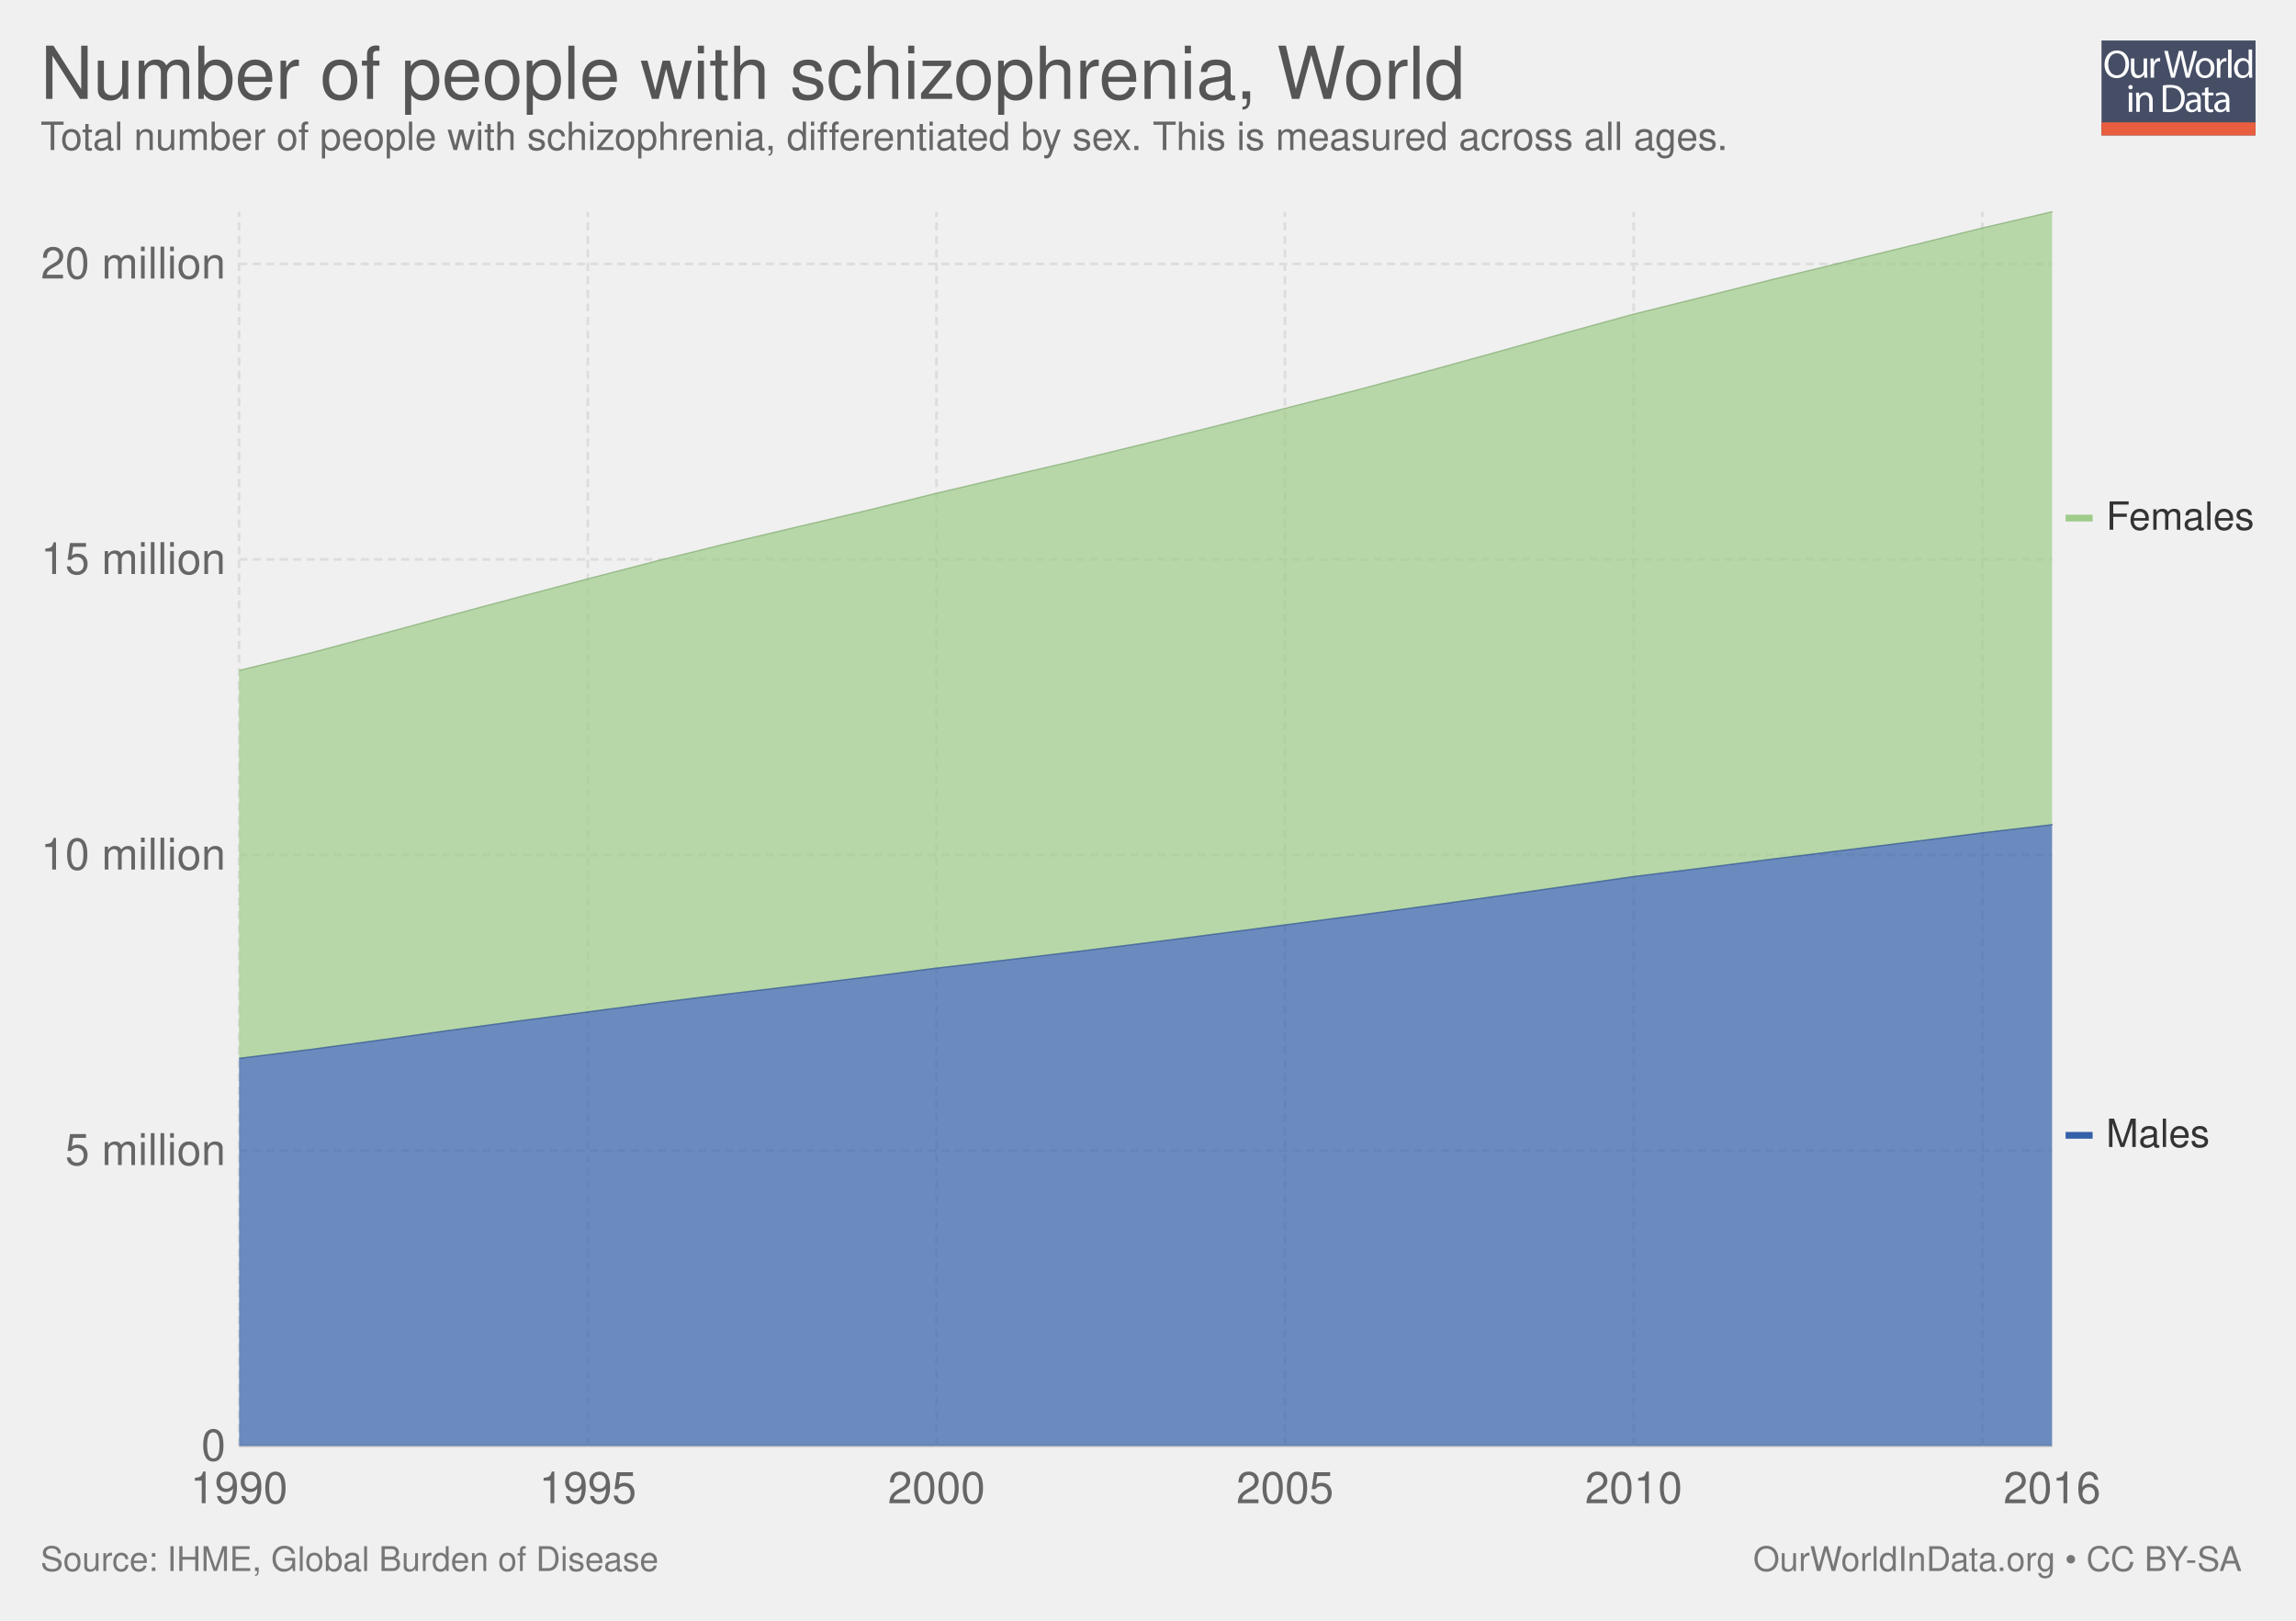
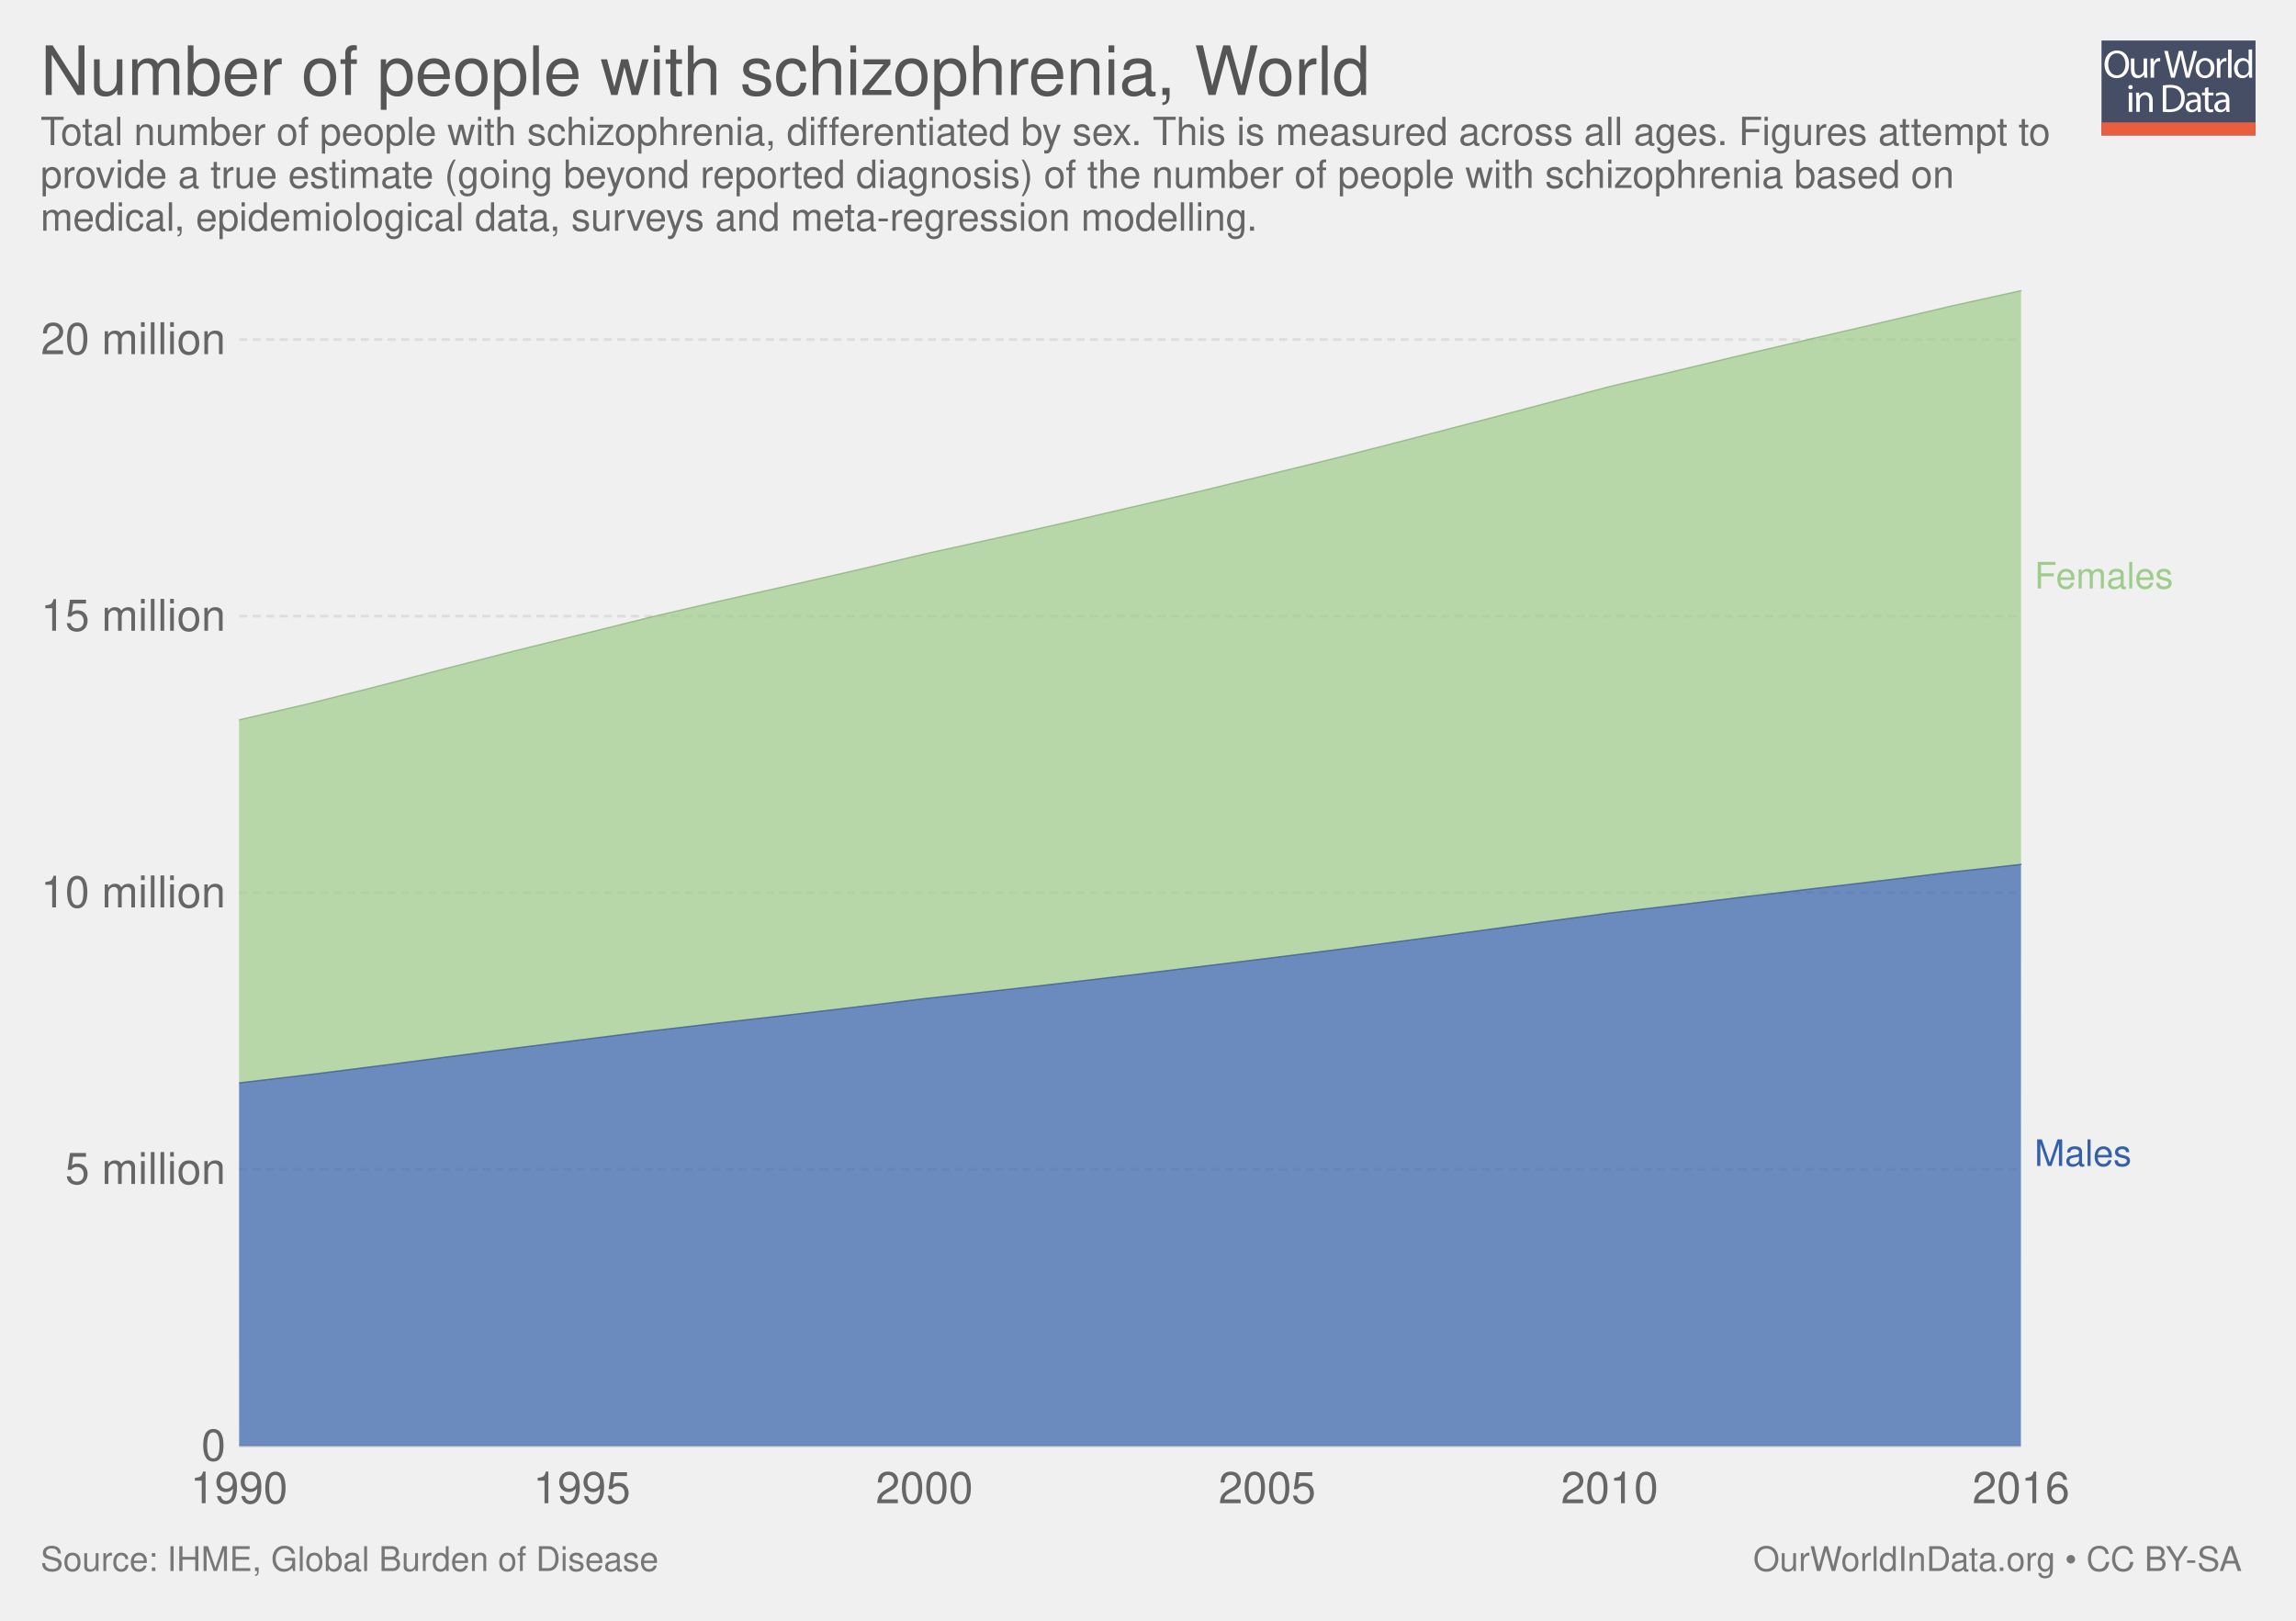
<svg xmlns="http://www.w3.org/2000/svg" xmlns:xlink="http://www.w3.org/1999/xlink" version="1.1" style="font-family: 'Helvetica Neue', Helvetica, Arial, sans-serif; font-size: 18px; background-color: white; text-rendering: optimizeLegibility; -webkit-font-smoothing: antialiased;" width="850" height="600">
  <g class="ChartTab">
    <g class="HeaderView">
      <g opacity="0.8" transform="translate(778, 15) scale(0.27)">
        <a xlink:href="https://ourworldindata.org" target="_blank">
          <g>
            <rect x="0" y="0" fill="#1B2543" width="211.2" height="130.1" />
            <rect x="0" y="112.2" fill="#E63912" width="211.2" height="17.9" />
            <g>
              <rect x="1.2" y="12.3" fill="none" width="210.2" height="99.2" />
              <path fill="#FFFFFF" d="M37.8,32.2c0,12.7-7.7,19.4-17.1,19.4c-9.7,0-16.6-7.5-16.6-18.7c0-11.7,7.3-19.3,17.1-19.3 C31.3,13.7,37.8,21.3,37.8,32.2z M9.2,32.8c0,7.9,4.3,14.9,11.8,14.9c7.5,0,11.8-6.9,11.8-15.3c0-7.3-3.8-14.9-11.8-14.9 C13.1,17.5,9.2,24.8,9.2,32.8z" />
              <path fill="#FFFFFF" d="M62.7,43.8c0,2.7,0.1,5.1,0.2,7.2h-4.3l-0.3-4.3h-0.1c-1.3,2.1-4,4.9-8.8,4.9c-4.2,0-9.1-2.3-9.1-11.6 V24.6h4.8v14.6c0,5,1.5,8.4,5.9,8.4c3.2,0,5.5-2.2,6.3-4.4c0.3-0.7,0.4-1.6,0.4-2.5V24.6h4.8V43.8z" />
              <path fill="#FFFFFF" d="M67.3,32.8c0-3.1-0.1-5.8-0.2-8.2h4.2l0.2,5.2h0.2c1.2-3.5,4.1-5.8,7.3-5.8c0.5,0,0.9,0.1,1.4,0.2v4.5 c-0.5-0.1-1-0.2-1.6-0.2c-3.4,0-5.8,2.6-6.5,6.2c-0.1,0.7-0.2,1.4-0.2,2.2V51h-4.8V32.8z" />
              <path fill="#FFFFFF" d="M95.4,51l-9.4-36.8h5l4.4,18.6c1.1,4.6,2.1,9.2,2.7,12.7h0.1c0.6-3.7,1.8-8,3-12.8l4.9-18.5h5l4.5,18.7 c1,4.4,2,8.7,2.6,12.6h0.1c0.8-4,1.8-8.1,3-12.7l4.9-18.5h4.9L120.6,51h-5L111,31.9c-1.1-4.7-1.9-8.3-2.4-12h-0.1 c-0.7,3.7-1.5,7.3-2.8,12L100.4,51H95.4z" />
              <path fill="#FFFFFF" d="M154.9,37.6c0,9.8-6.8,14-13.2,14c-7.2,0-12.7-5.2-12.7-13.6c0-8.8,5.8-14,13.1-14 C149.8,24,154.9,29.5,154.9,37.6z M133.9,37.9c0,5.8,3.3,10.1,8,10.1c4.6,0,8-4.3,8-10.3c0-4.5-2.2-10.1-7.9-10.1 C136.3,27.6,133.9,32.8,133.9,37.9z" />
              <path fill="#FFFFFF" d="M158.2,32.8c0-3.1-0.1-5.8-0.2-8.2h4.2l0.2,5.2h0.2c1.2-3.5,4.1-5.8,7.3-5.8c0.5,0,0.9,0.1,1.4,0.2v4.5 c-0.5-0.1-1-0.2-1.6-0.2c-3.4,0-5.8,2.6-6.5,6.2c-0.1,0.7-0.2,1.4-0.2,2.2V51h-4.8V32.8z" />
              <path fill="#FFFFFF" d="M173.5,12.3h4.8V51h-4.8V12.3z" />
              <path fill="#FFFFFF" d="M206.5,12.3v31.9c0,2.3,0.1,5,0.2,6.8h-4.3l-0.2-4.6H202c-1.5,2.9-4.7,5.2-9,5.2 c-6.4,0-11.3-5.4-11.3-13.4c-0.1-8.8,5.4-14.2,11.9-14.2c4,0,6.8,1.9,8,4h0.1V12.3H206.5z M201.7,35.4c0-0.6-0.1-1.4-0.2-2 c-0.7-3.1-3.3-5.6-6.9-5.6c-5,0-7.9,4.4-7.9,10.2c0,5.3,2.6,9.8,7.8,9.8c3.2,0,6.2-2.1,7.1-5.7c0.2-0.7,0.2-1.3,0.2-2.1V35.4z" />
              <path fill="#FFFFFF" d="M42.8,64c0.1,1.6-1.1,2.9-3.1,2.9c-1.7,0-2.9-1.3-2.9-2.9c0-1.7,1.3-3,3-3C41.7,61,42.8,62.3,42.8,64z M37.4,97.8V71.4h4.8v26.4H37.4z" />
              <path fill="#FFFFFF" d="M47.5,78.6c0-2.7-0.1-5-0.2-7.1h4.3l0.3,4.4h0.1c1.3-2.5,4.4-5,8.8-5c3.7,0,9.4,2.2,9.4,11.2v15.8h-4.8 V82.6c0-4.3-1.6-7.8-6.1-7.8c-3.2,0-5.6,2.2-6.5,4.9c-0.2,0.6-0.3,1.4-0.3,2.2v15.9h-4.8V78.6z" />
              <path fill="#FFFFFF" d="M84,61.6c2.9-0.4,6.3-0.8,10.1-0.8c6.8,0,11.7,1.6,14.9,4.6c3.3,3,5.2,7.3,5.2,13.2c0,6-1.9,10.9-5.3,14.3 c-3.4,3.4-9.1,5.3-16.3,5.3c-3.4,0-6.2-0.2-8.6-0.4V61.6z M88.8,94.1c1.2,0.2,3,0.3,4.8,0.3c10.2,0,15.7-5.7,15.7-15.6 c0.1-8.7-4.9-14.2-14.9-14.2c-2.5,0-4.3,0.2-5.6,0.5V94.1z" />
              <path fill="#FFFFFF" d="M132.1,97.8l-0.4-3.3h-0.2c-1.5,2.1-4.3,3.9-8.1,3.9c-5.4,0-8.1-3.8-8.1-7.6c0-6.4,5.7-9.9,15.9-9.8v-0.5 c0-2.2-0.6-6.1-6-6.1c-2.5,0-5,0.8-6.9,2l-1.1-3.2c2.2-1.4,5.4-2.3,8.7-2.3c8.1,0,10.1,5.5,10.1,10.8v9.9c0,2.3,0.1,4.5,0.4,6.3 H132.1z M131.4,84.4c-5.3-0.1-11.2,0.8-11.2,5.9c0,3.1,2.1,4.6,4.5,4.6c3.4,0,5.6-2.2,6.4-4.4c0.2-0.5,0.3-1,0.3-1.5V84.4z" />
              <path fill="#FFFFFF" d="M146.6,63.9v7.6h6.9v3.7h-6.9v14.2c0,3.3,0.9,5.1,3.6,5.1c1.3,0,2.2-0.2,2.8-0.3l0.2,3.6 c-0.9,0.4-2.4,0.7-4.3,0.7c-2.2,0-4-0.7-5.2-2c-1.4-1.4-1.9-3.8-1.9-6.9V75.1h-4.1v-3.7h4.1v-6.3L146.6,63.9z" />
              <path fill="#FFFFFF" d="M171.4,97.8l-0.4-3.3h-0.2c-1.5,2.1-4.3,3.9-8.1,3.9c-5.4,0-8.1-3.8-8.1-7.6c0-6.4,5.7-9.9,15.9-9.8v-0.5 c0-2.2-0.6-6.1-6-6.1c-2.5,0-5,0.8-6.9,2l-1.1-3.2c2.2-1.4,5.4-2.3,8.7-2.3c8.1,0,10.1,5.5,10.1,10.8v9.9c0,2.3,0.1,4.5,0.4,6.3 H171.4z M170.7,84.4c-5.3-0.1-11.2,0.8-11.2,5.9c0,3.1,2.1,4.6,4.5,4.6c3.4,0,5.6-2.2,6.4-4.4c0.2-0.5,0.3-1,0.3-1.5V84.4z" />
            </g>
          </g>
        </a>
      </g>
      <a href="https://ourworldindata.org/grapher/number-with-schizophrenia" target="_blank">
-         <text font-size="27.00" x="15.0" y="36.6" fill="#555">
-           <tspan x="15" y="36.6">Number of people with schizophrenia, World</tspan>
+         <text font-size="25.20" x="15.0" y="35.2" fill="#555">
+           <tspan x="15" y="35.16">Number of people with schizophrenia, World</tspan>
        </text>
      </a>
-       <text font-size="14.40" x="15.0" y="55.5" fill="#666">
-         <tspan x="15" y="55.52">Total number of people with schizophrenia, differentiated by sex. This is measured across all ages.</tspan>
+       <text font-size="14.40" x="15.0" y="53.7" fill="#666">
+         <tspan x="15" y="53.72">Total number of people with schizophrenia, differentiated by sex. This is measured across all ages. Figures attempt to</tspan>
+         <tspan x="15" y="69.56">provide a true estimate (going beyond reported diagnosis) of the number of people with schizophrenia based on</tspan>
+         <tspan x="15" y="85.4">medical, epidemiological data, surveys and meta-regression modelling.</tspan>
      </text>
    </g>
    <g class="StackedArea">
      <defs>
        <clipPath id="boundsClip-1">
-           <rect x="88.526" y="0" width="820" height="956.2" />
+           <rect x="88.526" y="0" width="820" height="897.8" />
        </clipPath>
      </defs>
      <g class="AxisBoxView">
        <g class="HorizontalAxis">
          <text x="88.5" y="556.5" fill="#666" text-anchor="middle" font-size="16.2">1990</text>
-           <text x="217.6" y="556.5" fill="#666" text-anchor="middle" font-size="16.2">1995</text>
-           <text x="346.7" y="556.5" fill="#666" text-anchor="middle" font-size="16.2">2000</text>
-           <text x="475.7" y="556.5" fill="#666" text-anchor="middle" font-size="16.2">2005</text>
-           <text x="604.8" y="556.5" fill="#666" text-anchor="middle" font-size="16.2">2010</text>
-           <text x="759.7" y="556.5" fill="#666" text-anchor="middle" font-size="16.2">2016</text>
+           <text x="215.4" y="556.5" fill="#666" text-anchor="middle" font-size="16.2">1995</text>
+           <text x="342.2" y="556.5" fill="#666" text-anchor="middle" font-size="16.2">2000</text>
+           <text x="469.1" y="556.5" fill="#666" text-anchor="middle" font-size="16.2">2005</text>
+           <text x="595.9" y="556.5" fill="#666" text-anchor="middle" font-size="16.2">2010</text>
+           <text x="748.2" y="556.5" fill="#666" text-anchor="middle" font-size="16.2">2016</text>
        </g>
        <g class="VerticalAxis">
          <text x="83.53" y="535.3" fill="#666" dominant-baseline="middle" text-anchor="end" font-size="16.2">0</text>
-           <text x="83.53" y="425.9" fill="#666" dominant-baseline="middle" text-anchor="end" font-size="16.2">5 million</text>
-           <text x="83.53" y="316.5" fill="#666" dominant-baseline="middle" text-anchor="end" font-size="16.2">10 million</text>
-           <text x="83.53" y="207.1" fill="#666" dominant-baseline="middle" text-anchor="end" font-size="16.2">15 million</text>
-           <text x="83.53" y="97.7" fill="#666" dominant-baseline="middle" text-anchor="end" font-size="16.2">20 million</text>
+           <text x="83.53" y="432.9" fill="#666" dominant-baseline="middle" text-anchor="end" font-size="16.2">5 million</text>
+           <text x="83.53" y="330.5" fill="#666" dominant-baseline="middle" text-anchor="end" font-size="16.2">10 million</text>
+           <text x="83.53" y="228.1" fill="#666" dominant-baseline="middle" text-anchor="end" font-size="16.2">15 million</text>
+           <text x="83.53" y="125.7" fill="#666" dominant-baseline="middle" text-anchor="end" font-size="16.2">20 million</text>
        </g>
        <g class="AxisGridLines">
-           <line x1="88.53" y1="535.3" x2="759.70" y2="535.3" stroke="#ccc" />
-           <line x1="88.53" y1="425.9" x2="759.70" y2="425.9" stroke="#ddd" stroke-dasharray="3,2" />
-           <line x1="88.53" y1="316.5" x2="759.70" y2="316.5" stroke="#ddd" stroke-dasharray="3,2" />
-           <line x1="88.53" y1="207.1" x2="759.70" y2="207.1" stroke="#ddd" stroke-dasharray="3,2" />
-           <line x1="88.53" y1="97.7" x2="759.70" y2="97.7" stroke="#ddd" stroke-dasharray="3,2" />
-         </g>
-         <g class="AxisGridLines">
-           <line x1="88.5" y1="535.30" x2="88.5" y2="78.40" stroke="#ddd" stroke-dasharray="3,2" />
-           <line x1="217.6" y1="535.30" x2="217.6" y2="78.40" stroke="#ddd" stroke-dasharray="3,2" />
-           <line x1="346.7" y1="535.30" x2="346.7" y2="78.40" stroke="#ddd" stroke-dasharray="3,2" />
-           <line x1="475.7" y1="535.30" x2="475.7" y2="78.40" stroke="#ddd" stroke-dasharray="3,2" />
-           <line x1="604.8" y1="535.30" x2="604.8" y2="78.40" stroke="#ddd" stroke-dasharray="3,2" />
-           <line x1="733.9" y1="535.30" x2="733.9" y2="78.40" stroke="#ddd" stroke-dasharray="3,2" />
+           <line x1="88.53" y1="535.3" x2="748.16" y2="535.3" stroke="#ccc" />
+           <line x1="88.53" y1="432.9" x2="748.16" y2="432.9" stroke="#ddd" stroke-dasharray="3,2" />
+           <line x1="88.53" y1="330.5" x2="748.16" y2="330.5" stroke="#ddd" stroke-dasharray="3,2" />
+           <line x1="88.53" y1="228.1" x2="748.16" y2="228.1" stroke="#ddd" stroke-dasharray="3,2" />
+           <line x1="88.53" y1="125.7" x2="748.16" y2="125.7" stroke="#ddd" stroke-dasharray="3,2" />
        </g>
      </g>
      <g clip-path="url(#boundsClip-1)">
        <g class="HeightedLegend clickable">
          <g class="legendMark">
-             <rect x="764.704" y="184.6" width="70.296" height="14.4" fill="#fff" opacity="0" />
-             <rect x="764.704" y="190.55" width="10" height="2.5" fill="#9ecc8a" />
-             <text font-size="14.40" x="779.7" y="196.1" fill="#333">
-               <tspan x="779.704" y="196.12">Females</tspan>
+             <rect x="748.16" y="207.05" width="86.84" height="13.5" fill="#fff" opacity="0" />
+             <text font-size="13.50" x="753.2" y="217.9" fill="#9ecc8a">
+               <tspan x="753.16" y="217.85">Females</tspan>
            </text>
          </g>
          <g class="legendMark">
-             <rect x="764.704" y="413.1" width="53.448" height="14.4" fill="#fff" opacity="0" />
-             <rect x="764.704" y="419.05" width="10" height="2.5" fill="#3360a9" />
-             <text font-size="14.40" x="779.7" y="424.6" fill="#333">
-               <tspan x="779.704" y="424.62">Males</tspan>
+             <rect x="748.16" y="420.85" width="71.045" height="13.5" fill="#fff" opacity="0" />
+             <text font-size="13.50" x="753.2" y="431.7" fill="#3360a9">
+               <tspan x="753.16" y="431.65">Males</tspan>
            </text>
          </g>
        </g>
        <g class="Areas">
-           <rect x="88.526" y="78.4" width="671.178" height="456.9" opacity="0" fill="rgba(255,255,255,0)" />
-           <path stroke-linecap="round" d="M88.5 391.8L114.3 388.6L140.2 385.1L166 381.5L191.8 378L217.6 374.6L243.4 371.2L269.2 368L295 364.9L320.9 361.7L346.7 358.4L372.5 355.4L398.3 352.3L424.1 349.1L449.9 345.8L475.7 342.4L501.6 339L527.4 335.5L553.2 331.9L579 328.2L604.8 324.5L630.6 321.3L656.4 318L682.3 314.8L708.1 311.6L733.9 308.3L759.7 305.3L759.704 535.3L88.526 535.3" fill="#3360a9" fill-opacity="0.7" class="World_0-area" />
-           <path stroke-linecap="round" d="M88.5 248.2L114.3 241.9L140.2 235L166 228L191.8 221.1L217.6 214.3L243.4 207.6L269.2 201.2L295 195.1L320.9 189L346.7 182.6L372.5 176.5L398.3 170.5L424.1 164.2L449.9 157.8L475.7 151.2L501.6 144.6L527.4 137.7L553.2 130.6L579 123.4L604.8 116.3L630.6 109.9L656.4 103.4L682.3 97.1L708.1 90.8L733.9 84.4L759.7 78.4L759.7 305.3L733.9 308.3L708.1 311.6L682.3 314.8L656.4 318L630.6 321.3L604.8 324.5L579 328.2L553.2 331.9L527.4 335.5L501.6 339L475.7 342.4L449.9 345.8L424.1 349.1L398.3 352.3L372.5 355.4L346.7 358.4L320.9 361.7L295 364.9L269.2 368L243.4 371.2L217.6 374.6L191.8 378L166 381.5L140.2 385.1L114.3 388.6L88.5 391.8" fill="#9ecc8a" fill-opacity="0.7" class="World_1-area" />
-           <path stroke-linecap="round" d="M88.5 391.8L114.3 388.6L140.2 385.1L166 381.5L191.8 378L217.6 374.6L243.4 371.2L269.2 368L295 364.9L320.9 361.7L346.7 358.4L372.5 355.4L398.3 352.3L424.1 349.1L449.9 345.8L475.7 342.4L501.6 339L527.4 335.5L553.2 331.9L579 328.2L604.8 324.5L630.6 321.3L656.4 318L682.3 314.8L708.1 311.6L733.9 308.3L759.7 305.3" stroke="rgb(43, 80, 141)" stroke-opacity="0.7" stroke-width="0.5" fill="none" class="World_0-border" />
-           <path stroke-linecap="round" d="M88.5 248.2L114.3 241.9L140.2 235L166 228L191.8 221.1L217.6 214.3L243.4 207.6L269.2 201.2L295 195.1L320.9 189L346.7 182.6L372.5 176.5L398.3 170.5L424.1 164.2L449.9 157.8L475.7 151.2L501.6 144.6L527.4 137.7L553.2 130.6L579 123.4L604.8 116.3L630.6 109.9L656.4 103.4L682.3 97.1L708.1 90.8L733.9 84.4L759.7 78.4" stroke="rgb(132, 171, 115)" stroke-opacity="0.7" stroke-width="0.5" fill="none" class="World_1-border" />
+           <rect x="88.526" y="107.6" width="659.634" height="427.7" opacity="0" fill="rgba(255,255,255,0)" />
+           <path stroke-linecap="round" d="M88.5 400.9L113.9 397.9L139.3 394.7L164.6 391.4L190 388.1L215.4 384.9L240.7 381.7L266.1 378.7L291.5 375.8L316.9 372.8L342.2 369.7L367.6 366.9L393 364L418.3 361L443.7 357.9L469.1 354.8L494.5 351.6L519.8 348.3L545.2 344.9L570.6 341.4L595.9 338L621.3 335L646.7 331.9L672 328.9L697.4 325.9L722.8 322.8L748.2 320L748.16 535.3L88.526 535.3" fill="#3360a9" fill-opacity="0.7" class="World_0-area" />
+           <path stroke-linecap="round" d="M88.5 266.5L113.9 260.6L139.3 254.2L164.6 247.6L190 241.1L215.4 234.8L240.7 228.5L266.1 222.6L291.5 216.9L316.9 211.1L342.2 205.1L367.6 199.5L393 193.8L418.3 187.9L443.7 182L469.1 175.8L494.5 169.6L519.8 163.1L545.2 156.5L570.6 149.8L595.9 143.1L621.3 137.1L646.7 131L672 125.1L697.4 119.2L722.8 113.2L748.2 107.6L748.2 320L722.8 322.8L697.4 325.9L672 328.9L646.7 331.9L621.3 335L595.9 338L570.6 341.4L545.2 344.9L519.8 348.3L494.5 351.6L469.1 354.8L443.7 357.9L418.3 361L393 364L367.6 366.9L342.2 369.7L316.9 372.8L291.5 375.8L266.1 378.7L240.7 381.7L215.4 384.9L190 388.1L164.6 391.4L139.3 394.7L113.9 397.9L88.5 400.9" fill="#9ecc8a" fill-opacity="0.7" class="World_1-area" />
+           <path stroke-linecap="round" d="M88.5 400.9L113.9 397.9L139.3 394.7L164.6 391.4L190 388.1L215.4 384.9L240.7 381.7L266.1 378.7L291.5 375.8L316.9 372.8L342.2 369.7L367.6 366.9L393 364L418.3 361L443.7 357.9L469.1 354.8L494.5 351.6L519.8 348.3L545.2 344.9L570.6 341.4L595.9 338L621.3 335L646.7 331.9L672 328.9L697.4 325.9L722.8 322.8L748.2 320" stroke="rgb(43, 80, 141)" stroke-opacity="0.7" stroke-width="0.5" fill="none" class="World_0-border" />
+           <path stroke-linecap="round" d="M88.5 266.5L113.9 260.6L139.3 254.2L164.6 247.6L190 241.1L215.4 234.8L240.7 228.5L266.1 222.6L291.5 216.9L316.9 211.1L342.2 205.1L367.6 199.5L393 193.8L418.3 187.9L443.7 182L469.1 175.8L494.5 169.6L519.8 163.1L545.2 156.5L570.6 149.8L595.9 143.1L621.3 137.1L646.7 131L672 125.1L697.4 119.2L722.8 113.2L748.2 107.6" stroke="rgb(132, 171, 115)" stroke-opacity="0.7" stroke-width="0.5" fill="none" class="World_1-border" />
        </g>
      </g>
    </g>
    <g style="fill: #777;" class="SourcesFooter">
      <g style="fill: #777;" class="clickable">
        <text font-size="12.60" x="15.0" y="581.6">
          <tspan x="15" y="581.58">Source: IHME, Global Burden of Disease</tspan>
        </text>
      </g>
      <text font-size="12.60" x="649.0" y="581.6">
        <tspan x="649.024" y="581.58">
          <a target="_blank" style="fill: #777;" href="https://ourworldindata.org">OurWorldInData.org</a> • <a style="fill: #777;" href="http://creativecommons.org/licenses/by-sa/4.0/deed.en_US" target="_blank">CC BY-SA</a>
        </tspan>
      </text>
    </g>
  </g>
</svg>
